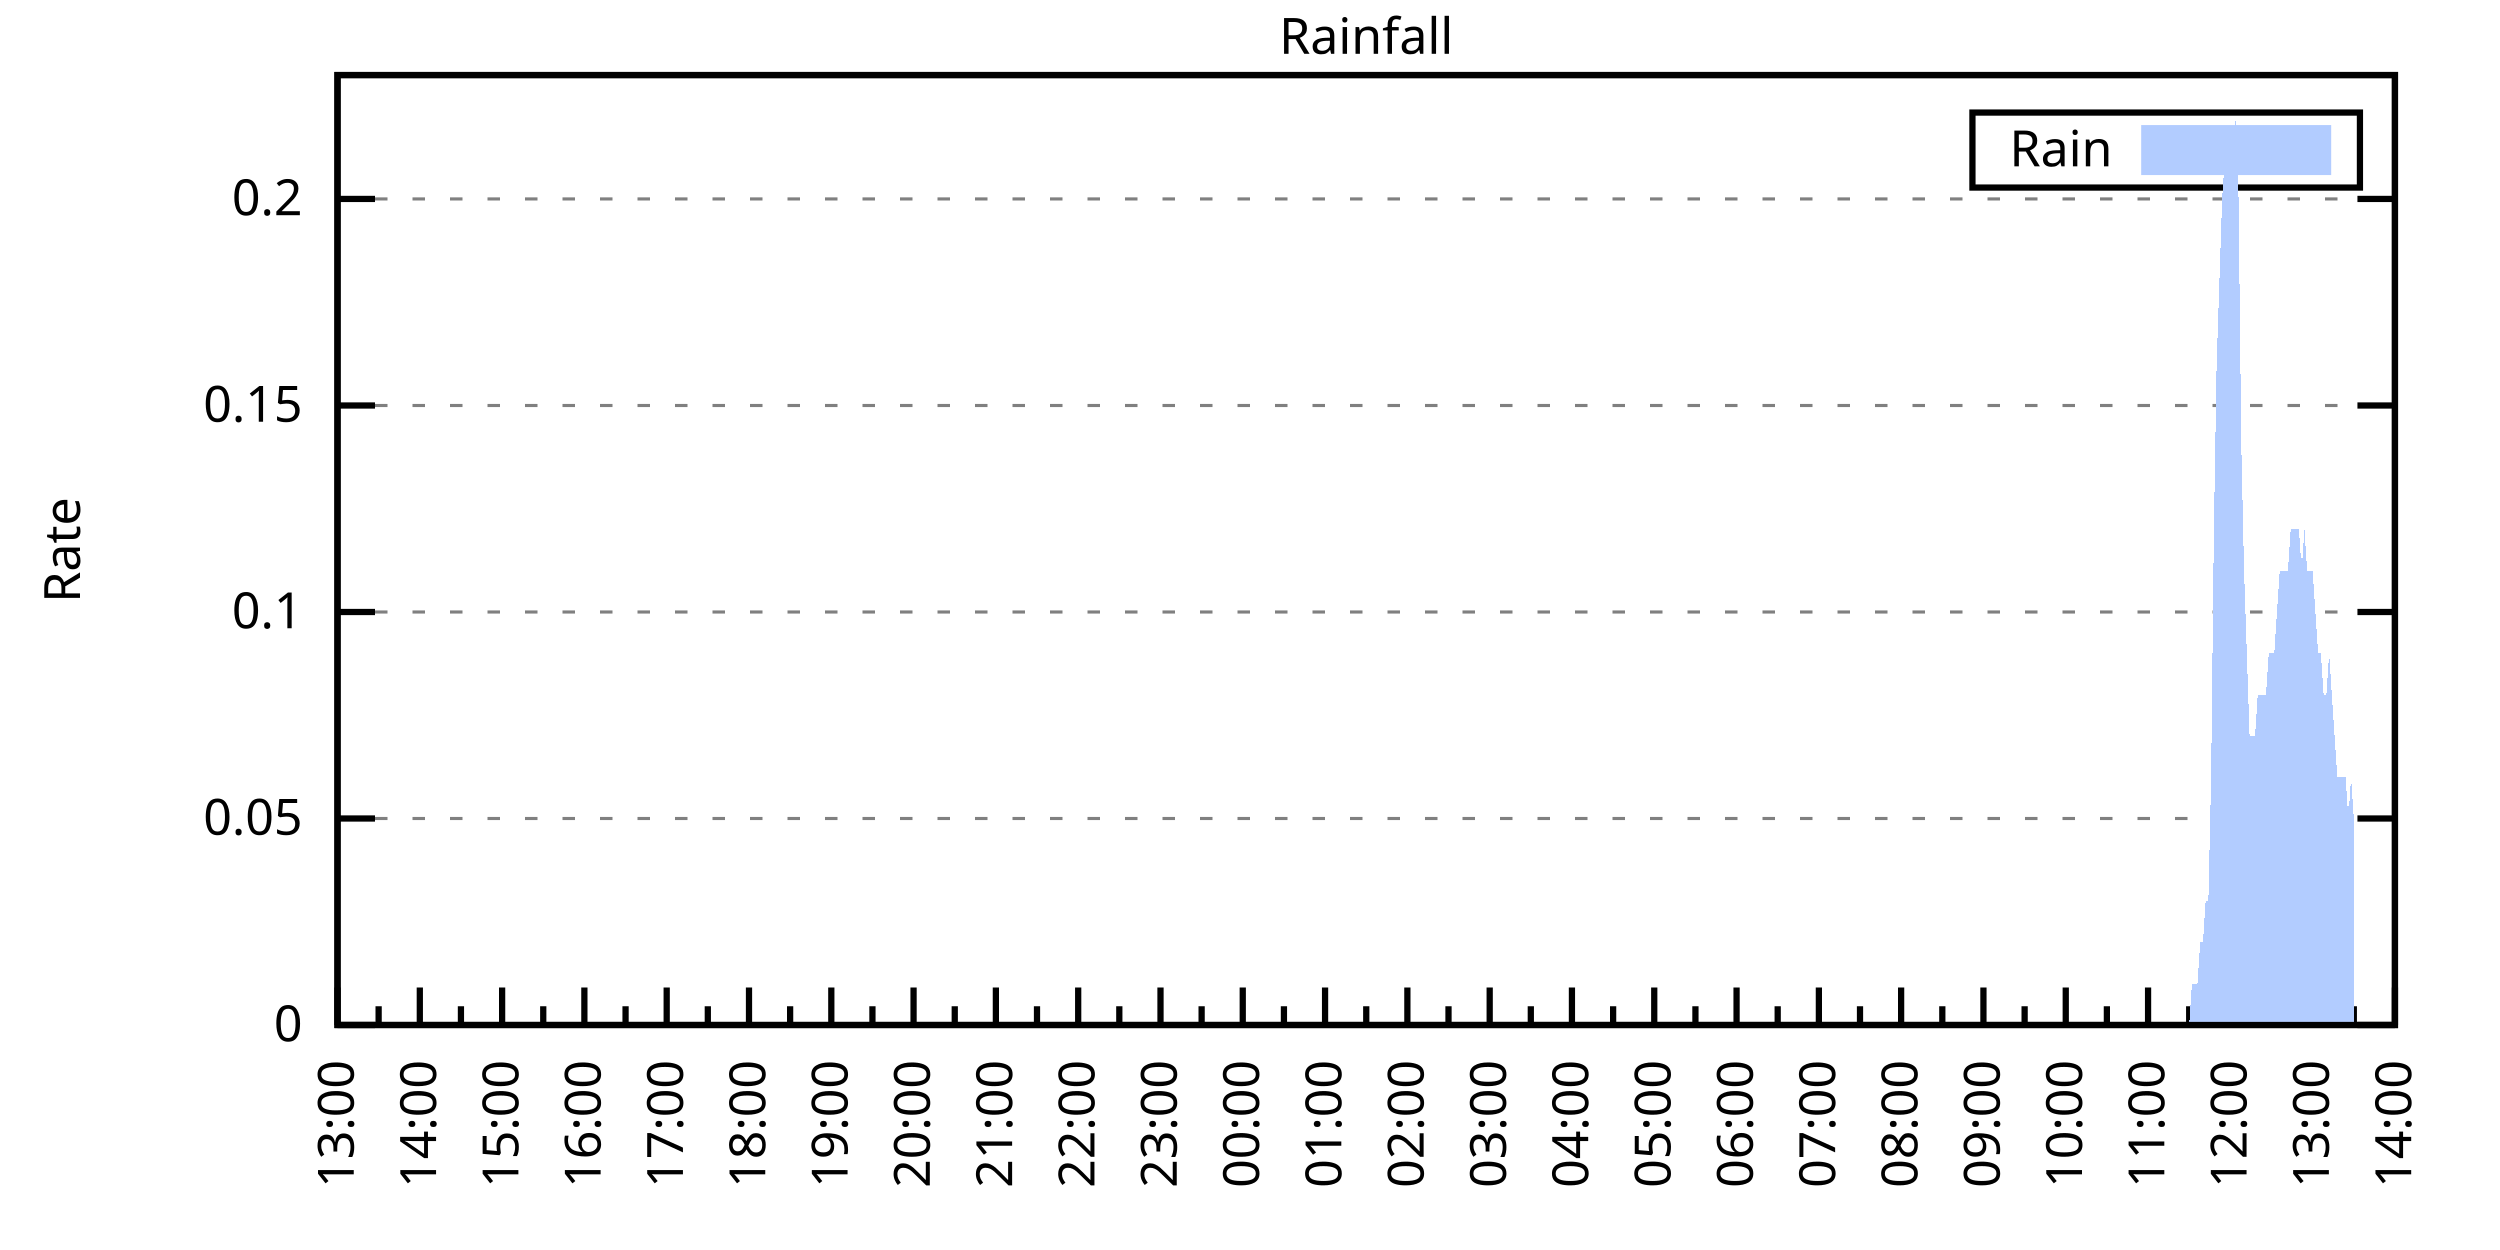
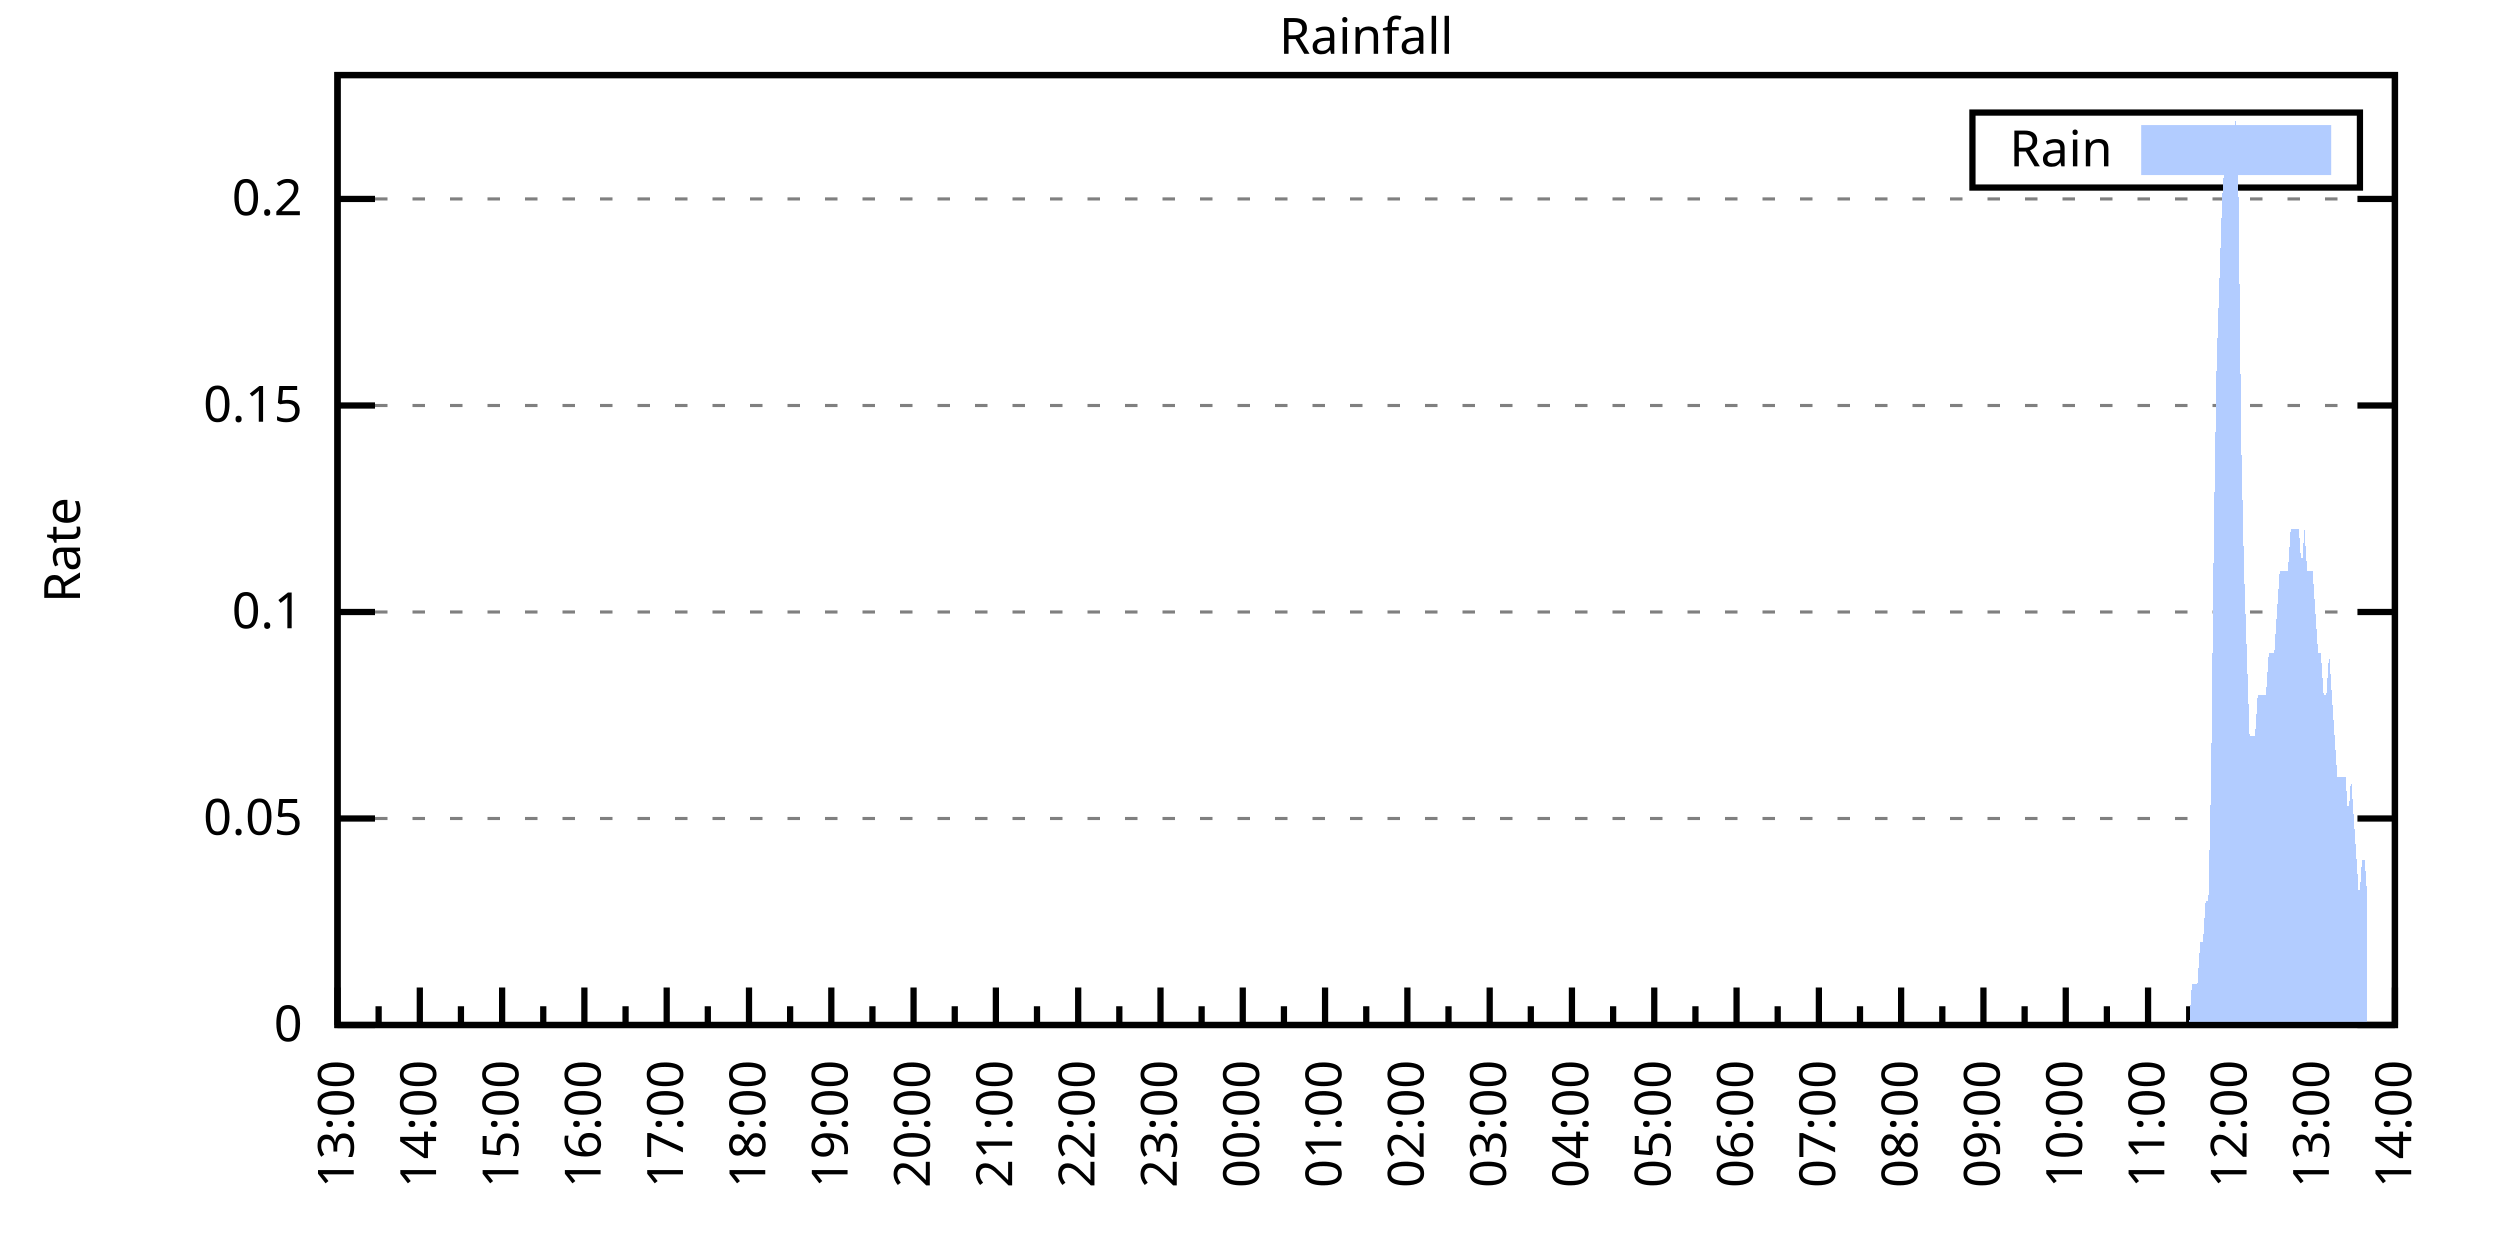
<svg xmlns="http://www.w3.org/2000/svg" xmlns:xlink="http://www.w3.org/1999/xlink" width="400" height="200" viewBox="0 0 400 200">
  <g id="gnuplot_canvas">
    <rect x="0" y="0" width="400" height="200" fill="none" />
    <defs>
      <circle id="gpDot" r="0.5" stroke-width="0.5" stroke="currentColor" />
      <path id="gpPt0" stroke-width="0.333" stroke="currentColor" d="M-1,0 h2 M0,-1 v2" />
      <path id="gpPt1" stroke-width="0.333" stroke="currentColor" d="M-1,-1 L1,1 M1,-1 L-1,1" />
      <path id="gpPt2" stroke-width="0.333" stroke="currentColor" d="M-1,0 L1,0 M0,-1 L0,1 M-1,-1 L1,1 M-1,1 L1,-1" />
      <rect id="gpPt3" stroke-width="0.333" stroke="currentColor" x="-1" y="-1" width="2" height="2" />
      <rect id="gpPt4" stroke-width="0.333" stroke="currentColor" fill="currentColor" x="-1" y="-1" width="2" height="2" />
      <circle id="gpPt5" stroke-width="0.333" stroke="currentColor" cx="0" cy="0" r="1" />
      <use xlink:href="#gpPt5" id="gpPt6" fill="currentColor" stroke="none" />
      <path id="gpPt7" stroke-width="0.333" stroke="currentColor" d="M0,-1.33 L-1.33,0.67 L1.33,0.67 z" />
      <use xlink:href="#gpPt7" id="gpPt8" fill="currentColor" stroke="none" />
      <use xlink:href="#gpPt7" id="gpPt9" stroke="currentColor" transform="rotate(180)" />
      <use xlink:href="#gpPt9" id="gpPt10" fill="currentColor" stroke="none" />
      <use xlink:href="#gpPt3" id="gpPt11" stroke="currentColor" transform="rotate(45)" />
      <use xlink:href="#gpPt11" id="gpPt12" fill="currentColor" stroke="none" />
      <path id="gpPt13" stroke-width="0.333" stroke="currentColor" d="M0,1.330 L1.265,0.411 L0.782,-1.067 L-0.782,-1.076 L-1.265,0.411 z" />
      <use xlink:href="#gpPt13" id="gpPt14" fill="currentColor" stroke="none" />
      <filter id="textbox" filterUnits="objectBoundingBox" x="0" y="0" height="1" width="1">
        <feFlood flood-color="white" flood-opacity="1" result="bgnd" />
        <feComposite in="SourceGraphic" in2="bgnd" operator="atop" />
      </filter>
      <filter id="greybox" filterUnits="objectBoundingBox" x="0" y="0" height="1" width="1">
        <feFlood flood-color="lightgrey" flood-opacity="1" result="grey" />
        <feComposite in="SourceGraphic" in2="grey" operator="atop" />
      </filter>
    </defs>
    <g fill="none" color="white" stroke="currentColor" stroke-width="1.00" stroke-linecap="butt" stroke-linejoin="miter">
</g>
    <g fill="none" color="black" stroke="currentColor" stroke-width="1.00" stroke-linecap="butt" stroke-linejoin="miter">
      <g stroke="none" shape-rendering="crispEdges">
        <polygon fill="rgb(255, 255, 255)" points="54.00,164.00 383.18,164.00 383.18,12.02 54.00,12.02 " />
      </g>
    </g>
    <g fill="none" color="black" stroke="currentColor" stroke-width="1.00" stroke-linecap="butt" stroke-linejoin="miter">
</g>
    <g fill="none" color="black" stroke="black" stroke-width="0.50" stroke-linecap="butt" stroke-linejoin="miter">
</g>
    <g fill="none" color="gray" stroke="currentColor" stroke-width="0.50" stroke-linecap="butt" stroke-linejoin="miter">
      <path stroke="gray" stroke-dasharray="2,4" class="gridline" d="M54.00,164.00 L383.19,164.00  " />
    </g>
    <g fill="none" color="gray" stroke="gray" stroke-width="1.00" stroke-linecap="butt" stroke-linejoin="miter">
</g>
    <g fill="none" color="black" stroke="currentColor" stroke-width="1.00" stroke-linecap="butt" stroke-linejoin="miter">
      <path stroke="black" d="M54.00,164.00 L60.00,164.00 M383.19,164.00 L377.19,164.00  " />
      <g transform="translate(48.40,166.60)" stroke="none" fill="black" font-family="Sans" font-size="8.00" text-anchor="end">
        <text>
          <tspan font-family="Sans"> 0</tspan>
        </text>
      </g>
    </g>
    <g fill="none" color="black" stroke="currentColor" stroke-width="1.00" stroke-linecap="butt" stroke-linejoin="miter">
</g>
    <g fill="none" color="black" stroke="black" stroke-width="0.50" stroke-linecap="butt" stroke-linejoin="miter">
</g>
    <g fill="none" color="gray" stroke="currentColor" stroke-width="0.50" stroke-linecap="butt" stroke-linejoin="miter">
      <path stroke="gray" stroke-dasharray="2,4" class="gridline" d="M54.00,130.96 L383.19,130.96  " />
    </g>
    <g fill="none" color="gray" stroke="gray" stroke-width="1.00" stroke-linecap="butt" stroke-linejoin="miter">
</g>
    <g fill="none" color="black" stroke="currentColor" stroke-width="1.00" stroke-linecap="butt" stroke-linejoin="miter">
      <path stroke="black" d="M54.00,130.96 L60.00,130.96 M383.19,130.96 L377.19,130.96  " />
      <g transform="translate(48.40,133.56)" stroke="none" fill="black" font-family="Sans" font-size="8.00" text-anchor="end">
        <text>
          <tspan font-family="Sans"> 0.05</tspan>
        </text>
      </g>
    </g>
    <g fill="none" color="black" stroke="currentColor" stroke-width="1.00" stroke-linecap="butt" stroke-linejoin="miter">
</g>
    <g fill="none" color="black" stroke="black" stroke-width="0.50" stroke-linecap="butt" stroke-linejoin="miter">
</g>
    <g fill="none" color="gray" stroke="currentColor" stroke-width="0.50" stroke-linecap="butt" stroke-linejoin="miter">
      <path stroke="gray" stroke-dasharray="2,4" class="gridline" d="M54.00,97.92 L383.19,97.92  " />
    </g>
    <g fill="none" color="gray" stroke="gray" stroke-width="1.00" stroke-linecap="butt" stroke-linejoin="miter">
</g>
    <g fill="none" color="black" stroke="currentColor" stroke-width="1.00" stroke-linecap="butt" stroke-linejoin="miter">
      <path stroke="black" d="M54.00,97.92 L60.00,97.92 M383.19,97.92 L377.19,97.92  " />
      <g transform="translate(48.40,100.52)" stroke="none" fill="black" font-family="Sans" font-size="8.00" text-anchor="end">
        <text>
          <tspan font-family="Sans"> 0.1</tspan>
        </text>
      </g>
    </g>
    <g fill="none" color="black" stroke="currentColor" stroke-width="1.00" stroke-linecap="butt" stroke-linejoin="miter">
</g>
    <g fill="none" color="black" stroke="black" stroke-width="0.50" stroke-linecap="butt" stroke-linejoin="miter">
</g>
    <g fill="none" color="gray" stroke="currentColor" stroke-width="0.50" stroke-linecap="butt" stroke-linejoin="miter">
      <path stroke="gray" stroke-dasharray="2,4" class="gridline" d="M54.00,64.88 L383.19,64.88  " />
    </g>
    <g fill="none" color="gray" stroke="gray" stroke-width="1.00" stroke-linecap="butt" stroke-linejoin="miter">
</g>
    <g fill="none" color="black" stroke="currentColor" stroke-width="1.00" stroke-linecap="butt" stroke-linejoin="miter">
      <path stroke="black" d="M54.00,64.88 L60.00,64.88 M383.19,64.88 L377.19,64.88  " />
      <g transform="translate(48.40,67.48)" stroke="none" fill="black" font-family="Sans" font-size="8.00" text-anchor="end">
        <text>
          <tspan font-family="Sans"> 0.15</tspan>
        </text>
      </g>
    </g>
    <g fill="none" color="black" stroke="currentColor" stroke-width="1.00" stroke-linecap="butt" stroke-linejoin="miter">
</g>
    <g fill="none" color="black" stroke="black" stroke-width="0.50" stroke-linecap="butt" stroke-linejoin="miter">
</g>
    <g fill="none" color="gray" stroke="currentColor" stroke-width="0.50" stroke-linecap="butt" stroke-linejoin="miter">
      <path stroke="gray" stroke-dasharray="2,4" class="gridline" d="M54.00,31.83 L383.19,31.83  " />
    </g>
    <g fill="none" color="gray" stroke="gray" stroke-width="1.00" stroke-linecap="butt" stroke-linejoin="miter">
</g>
    <g fill="none" color="black" stroke="currentColor" stroke-width="1.00" stroke-linecap="butt" stroke-linejoin="miter">
      <path stroke="black" d="M54.00,31.83 L60.00,31.83 M383.19,31.83 L377.19,31.83  " />
      <g transform="translate(48.40,34.43)" stroke="none" fill="black" font-family="Sans" font-size="8.00" text-anchor="end">
        <text>
          <tspan font-family="Sans"> 0.2</tspan>
        </text>
      </g>
    </g>
    <g fill="none" color="black" stroke="currentColor" stroke-width="1.00" stroke-linecap="butt" stroke-linejoin="miter">
      <path stroke="black" d="M54.00,164.00 L54.00,158.00  " />
      <g transform="translate(56.60,169.60) rotate(270)" stroke="none" fill="black" font-family="Sans" font-size="8.00" text-anchor="end">
        <text>
          <tspan font-family="Sans">13:00</tspan>
        </text>
      </g>
    </g>
    <g fill="none" color="black" stroke="currentColor" stroke-width="1.00" stroke-linecap="butt" stroke-linejoin="miter">
      <path stroke="black" d="M60.58,164.00 L60.58,161.00 M67.17,164.00 L67.17,158.00  " />
      <g transform="translate(69.77,169.60) rotate(270)" stroke="none" fill="black" font-family="Sans" font-size="8.00" text-anchor="end">
        <text>
          <tspan font-family="Sans">14:00</tspan>
        </text>
      </g>
    </g>
    <g fill="none" color="black" stroke="currentColor" stroke-width="1.00" stroke-linecap="butt" stroke-linejoin="miter">
      <path stroke="black" d="M73.75,164.00 L73.75,161.00 M80.34,164.00 L80.34,158.00  " />
      <g transform="translate(82.94,169.60) rotate(270)" stroke="none" fill="black" font-family="Sans" font-size="8.00" text-anchor="end">
        <text>
          <tspan font-family="Sans">15:00</tspan>
        </text>
      </g>
    </g>
    <g fill="none" color="black" stroke="currentColor" stroke-width="1.00" stroke-linecap="butt" stroke-linejoin="miter">
      <path stroke="black" d="M86.92,164.00 L86.92,161.00 M93.50,164.00 L93.50,158.00  " />
      <g transform="translate(96.10,169.60) rotate(270)" stroke="none" fill="black" font-family="Sans" font-size="8.00" text-anchor="end">
        <text>
          <tspan font-family="Sans">16:00</tspan>
        </text>
      </g>
    </g>
    <g fill="none" color="black" stroke="currentColor" stroke-width="1.00" stroke-linecap="butt" stroke-linejoin="miter">
      <path stroke="black" d="M100.09,164.00 L100.09,161.00 M106.67,164.00 L106.67,158.00  " />
      <g transform="translate(109.27,169.60) rotate(270)" stroke="none" fill="black" font-family="Sans" font-size="8.00" text-anchor="end">
        <text>
          <tspan font-family="Sans">17:00</tspan>
        </text>
      </g>
    </g>
    <g fill="none" color="black" stroke="currentColor" stroke-width="1.00" stroke-linecap="butt" stroke-linejoin="miter">
      <path stroke="black" d="M113.25,164.00 L113.25,161.00 M119.84,164.00 L119.84,158.00  " />
      <g transform="translate(122.44,169.60) rotate(270)" stroke="none" fill="black" font-family="Sans" font-size="8.00" text-anchor="end">
        <text>
          <tspan font-family="Sans">18:00</tspan>
        </text>
      </g>
    </g>
    <g fill="none" color="black" stroke="currentColor" stroke-width="1.00" stroke-linecap="butt" stroke-linejoin="miter">
      <path stroke="black" d="M126.42,164.00 L126.42,161.00 M133.01,164.00 L133.01,158.00  " />
      <g transform="translate(135.61,169.60) rotate(270)" stroke="none" fill="black" font-family="Sans" font-size="8.00" text-anchor="end">
        <text>
          <tspan font-family="Sans">19:00</tspan>
        </text>
      </g>
    </g>
    <g fill="none" color="black" stroke="currentColor" stroke-width="1.00" stroke-linecap="butt" stroke-linejoin="miter">
      <path stroke="black" d="M139.59,164.00 L139.59,161.00 M146.17,164.00 L146.17,158.00  " />
      <g transform="translate(148.77,169.60) rotate(270)" stroke="none" fill="black" font-family="Sans" font-size="8.00" text-anchor="end">
        <text>
          <tspan font-family="Sans">20:00</tspan>
        </text>
      </g>
    </g>
    <g fill="none" color="black" stroke="currentColor" stroke-width="1.00" stroke-linecap="butt" stroke-linejoin="miter">
      <path stroke="black" d="M152.76,164.00 L152.76,161.00 M159.34,164.00 L159.34,158.00  " />
      <g transform="translate(161.94,169.60) rotate(270)" stroke="none" fill="black" font-family="Sans" font-size="8.00" text-anchor="end">
        <text>
          <tspan font-family="Sans">21:00</tspan>
        </text>
      </g>
    </g>
    <g fill="none" color="black" stroke="currentColor" stroke-width="1.00" stroke-linecap="butt" stroke-linejoin="miter">
      <path stroke="black" d="M165.92,164.00 L165.92,161.00 M172.51,164.00 L172.51,158.00  " />
      <g transform="translate(175.11,169.60) rotate(270)" stroke="none" fill="black" font-family="Sans" font-size="8.00" text-anchor="end">
        <text>
          <tspan font-family="Sans">22:00</tspan>
        </text>
      </g>
    </g>
    <g fill="none" color="black" stroke="currentColor" stroke-width="1.00" stroke-linecap="butt" stroke-linejoin="miter">
      <path stroke="black" d="M179.09,164.00 L179.09,161.00 M185.68,164.00 L185.68,158.00  " />
      <g transform="translate(188.28,169.60) rotate(270)" stroke="none" fill="black" font-family="Sans" font-size="8.00" text-anchor="end">
        <text>
          <tspan font-family="Sans">23:00</tspan>
        </text>
      </g>
    </g>
    <g fill="none" color="black" stroke="currentColor" stroke-width="1.00" stroke-linecap="butt" stroke-linejoin="miter">
      <path stroke="black" d="M192.26,164.00 L192.26,161.00 M198.84,164.00 L198.84,158.00  " />
      <g transform="translate(201.44,169.60) rotate(270)" stroke="none" fill="black" font-family="Sans" font-size="8.00" text-anchor="end">
        <text>
          <tspan font-family="Sans">00:00</tspan>
        </text>
      </g>
    </g>
    <g fill="none" color="black" stroke="currentColor" stroke-width="1.00" stroke-linecap="butt" stroke-linejoin="miter">
      <path stroke="black" d="M205.43,164.00 L205.43,161.00 M212.01,164.00 L212.01,158.00  " />
      <g transform="translate(214.61,169.60) rotate(270)" stroke="none" fill="black" font-family="Sans" font-size="8.00" text-anchor="end">
        <text>
          <tspan font-family="Sans">01:00</tspan>
        </text>
      </g>
    </g>
    <g fill="none" color="black" stroke="currentColor" stroke-width="1.00" stroke-linecap="butt" stroke-linejoin="miter">
      <path stroke="black" d="M218.60,164.00 L218.60,161.00 M225.18,164.00 L225.18,158.00  " />
      <g transform="translate(227.78,169.60) rotate(270)" stroke="none" fill="black" font-family="Sans" font-size="8.00" text-anchor="end">
        <text>
          <tspan font-family="Sans">02:00</tspan>
        </text>
      </g>
    </g>
    <g fill="none" color="black" stroke="currentColor" stroke-width="1.00" stroke-linecap="butt" stroke-linejoin="miter">
      <path stroke="black" d="M231.76,164.00 L231.76,161.00 M238.35,164.00 L238.35,158.00  " />
      <g transform="translate(240.95,169.60) rotate(270)" stroke="none" fill="black" font-family="Sans" font-size="8.00" text-anchor="end">
        <text>
          <tspan font-family="Sans">03:00</tspan>
        </text>
      </g>
    </g>
    <g fill="none" color="black" stroke="currentColor" stroke-width="1.00" stroke-linecap="butt" stroke-linejoin="miter">
      <path stroke="black" d="M244.93,164.00 L244.93,161.00 M251.51,164.00 L251.51,158.00  " />
      <g transform="translate(254.11,169.60) rotate(270)" stroke="none" fill="black" font-family="Sans" font-size="8.00" text-anchor="end">
        <text>
          <tspan font-family="Sans">04:00</tspan>
        </text>
      </g>
    </g>
    <g fill="none" color="black" stroke="currentColor" stroke-width="1.00" stroke-linecap="butt" stroke-linejoin="miter">
      <path stroke="black" d="M258.10,164.00 L258.10,161.00 M264.68,164.00 L264.68,158.00  " />
      <g transform="translate(267.28,169.60) rotate(270)" stroke="none" fill="black" font-family="Sans" font-size="8.00" text-anchor="end">
        <text>
          <tspan font-family="Sans">05:00</tspan>
        </text>
      </g>
    </g>
    <g fill="none" color="black" stroke="currentColor" stroke-width="1.00" stroke-linecap="butt" stroke-linejoin="miter">
      <path stroke="black" d="M271.27,164.00 L271.27,161.00 M277.85,164.00 L277.85,158.00  " />
      <g transform="translate(280.45,169.60) rotate(270)" stroke="none" fill="black" font-family="Sans" font-size="8.00" text-anchor="end">
        <text>
          <tspan font-family="Sans">06:00</tspan>
        </text>
      </g>
    </g>
    <g fill="none" color="black" stroke="currentColor" stroke-width="1.00" stroke-linecap="butt" stroke-linejoin="miter">
      <path stroke="black" d="M284.43,164.00 L284.43,161.00 M291.02,164.00 L291.02,158.00  " />
      <g transform="translate(293.62,169.60) rotate(270)" stroke="none" fill="black" font-family="Sans" font-size="8.00" text-anchor="end">
        <text>
          <tspan font-family="Sans">07:00</tspan>
        </text>
      </g>
    </g>
    <g fill="none" color="black" stroke="currentColor" stroke-width="1.00" stroke-linecap="butt" stroke-linejoin="miter">
      <path stroke="black" d="M297.60,164.00 L297.60,161.00 M304.18,164.00 L304.18,158.00  " />
      <g transform="translate(306.78,169.60) rotate(270)" stroke="none" fill="black" font-family="Sans" font-size="8.00" text-anchor="end">
        <text>
          <tspan font-family="Sans">08:00</tspan>
        </text>
      </g>
    </g>
    <g fill="none" color="black" stroke="currentColor" stroke-width="1.00" stroke-linecap="butt" stroke-linejoin="miter">
      <path stroke="black" d="M310.77,164.00 L310.77,161.00 M317.35,164.00 L317.35,158.00  " />
      <g transform="translate(319.95,169.60) rotate(270)" stroke="none" fill="black" font-family="Sans" font-size="8.00" text-anchor="end">
        <text>
          <tspan font-family="Sans">09:00</tspan>
        </text>
      </g>
    </g>
    <g fill="none" color="black" stroke="currentColor" stroke-width="1.00" stroke-linecap="butt" stroke-linejoin="miter">
      <path stroke="black" d="M323.94,164.00 L323.94,161.00 M330.52,164.00 L330.52,158.00  " />
      <g transform="translate(333.12,169.60) rotate(270)" stroke="none" fill="black" font-family="Sans" font-size="8.00" text-anchor="end">
        <text>
          <tspan font-family="Sans">10:00</tspan>
        </text>
      </g>
    </g>
    <g fill="none" color="black" stroke="currentColor" stroke-width="1.00" stroke-linecap="butt" stroke-linejoin="miter">
      <path stroke="black" d="M337.10,164.00 L337.10,161.00 M343.69,164.00 L343.69,158.00  " />
      <g transform="translate(346.29,169.60) rotate(270)" stroke="none" fill="black" font-family="Sans" font-size="8.00" text-anchor="end">
        <text>
          <tspan font-family="Sans">11:00</tspan>
        </text>
      </g>
    </g>
    <g fill="none" color="black" stroke="currentColor" stroke-width="1.00" stroke-linecap="butt" stroke-linejoin="miter">
      <path stroke="black" d="M350.27,164.00 L350.27,161.00 M356.85,164.00 L356.85,158.00  " />
      <g transform="translate(359.45,169.60) rotate(270)" stroke="none" fill="black" font-family="Sans" font-size="8.00" text-anchor="end">
        <text>
          <tspan font-family="Sans">12:00</tspan>
        </text>
      </g>
    </g>
    <g fill="none" color="black" stroke="currentColor" stroke-width="1.00" stroke-linecap="butt" stroke-linejoin="miter">
      <path stroke="black" d="M363.44,164.00 L363.44,161.00 M370.02,164.00 L370.02,158.00  " />
      <g transform="translate(372.62,169.60) rotate(270)" stroke="none" fill="black" font-family="Sans" font-size="8.00" text-anchor="end">
        <text>
          <tspan font-family="Sans">13:00</tspan>
        </text>
      </g>
    </g>
    <g fill="none" color="black" stroke="currentColor" stroke-width="1.00" stroke-linecap="butt" stroke-linejoin="miter">
      <path stroke="black" d="M376.61,164.00 L376.61,161.00 M383.19,164.00 L383.19,158.00  " />
      <g transform="translate(385.79,169.60) rotate(270)" stroke="none" fill="black" font-family="Sans" font-size="8.00" text-anchor="end">
        <text>
          <tspan font-family="Sans">14:00</tspan>
        </text>
      </g>
    </g>
    <g fill="none" color="black" stroke="currentColor" stroke-width="1.00" stroke-linecap="butt" stroke-linejoin="miter">
</g>
    <g fill="none" color="black" stroke="currentColor" stroke-width="1.00" stroke-linecap="butt" stroke-linejoin="miter">
      <path stroke="black" d="M54.00,12.01 L54.00,164.00 L383.19,164.00 L383.19,12.01 L54.00,12.01 Z  " />
    </g>
    <g fill="none" color="black" stroke="currentColor" stroke-width="1.00" stroke-linecap="butt" stroke-linejoin="miter">
      <g transform="translate(12.80,88.01) rotate(270)" stroke="none" fill="black" font-family="Sans" font-size="8.00" text-anchor="middle">
        <text>
          <tspan font-family="Sans">Rate</tspan>
        </text>
      </g>
    </g>
    <g fill="none" color="black" stroke="currentColor" stroke-width="1.00" stroke-linecap="butt" stroke-linejoin="miter">
</g>
    <g fill="none" color="black" stroke="currentColor" stroke-width="1.00" stroke-linecap="butt" stroke-linejoin="miter">
      <path stroke="black" d="M315.59,30.01 L315.59,18.01 L377.59,18.01 L377.59,30.01 L315.59,30.01 Z  " />
    </g>
    <g id="Rainfall_plot_1">
      <g fill="none" color="white" stroke="black" stroke-width="2.00" stroke-linecap="butt" stroke-linejoin="miter">
</g>
      <g fill="none" color="black" stroke="currentColor" stroke-width="2.00" stroke-linecap="butt" stroke-linejoin="miter">
        <g transform="translate(337.99,26.61)" stroke="none" fill="black" font-family="Sans" font-size="8.00" text-anchor="end">
          <text>
            <tspan font-family="Sans">Rain</tspan>
          </text>
        </g>
      </g>
      <g fill="none" color="black" stroke="currentColor" stroke-width="2.00" stroke-linecap="butt" stroke-linejoin="miter">
        <g stroke="none" shape-rendering="crispEdges">
          <polygon fill="rgb(178, 204, 255)" points="343.59,27.01 371.99,27.01 371.99,21.01 343.59,21.01 " />
        </g>
        <path stroke="rgb(178, 204, 255)" d="M343.59,27.01 L371.99,27.01 L371.99,21.01 L343.59,21.01 L343.59,27.01 Z  " />
      </g>
      <g fill="none" color="black" stroke="currentColor" stroke-width="2.00" stroke-linecap="butt" stroke-linejoin="miter">
        <g stroke="none" shape-rendering="crispEdges">
-           <polygon fill="rgb(178, 204, 255)" points="61.02,164.00 61.46,164.00 61.90,164.00 62.34,164.00 62.78,164.00 63.22,164.00 63.66,164.00 64.10,164.00 64.53,164.00 64.97,164.00 65.41,164.00 65.85,164.00 66.29,164.00 66.73,164.00 67.17,164.00 67.61,164.00 68.05,164.00 68.48,164.00 68.92,164.00 69.36,164.00 69.80,164.00 70.24,164.00 70.68,164.00 71.12,164.00 71.56,164.00 72.00,164.00 72.43,164.00 72.87,164.00 73.31,164.00 73.75,164.00 74.19,164.00 74.63,164.00 75.07,164.00 75.51,164.00 75.95,164.00 76.38,164.00 76.82,164.00 77.26,164.00 77.70,164.00 78.14,164.00 78.58,164.00 79.02,164.00 79.46,164.00 79.90,164.00 80.34,164.00 80.77,164.00 81.21,164.00 81.65,164.00 82.09,164.00 82.53,164.00 82.97,164.00 83.41,164.00 83.85,164.00 84.29,164.00 84.72,164.00 85.16,164.00 85.60,164.00 86.04,164.00 86.48,164.00 86.92,164.00 87.36,164.00 87.80,164.00 88.24,164.00 88.67,164.00 89.11,164.00 89.55,164.00 89.99,164.00 90.43,164.00 90.87,164.00 91.31,164.00 91.75,164.00 92.19,164.00 92.62,164.00 93.06,164.00 93.50,164.00 93.94,164.00 94.38,164.00 94.82,164.00 95.26,164.00 95.70,164.00 96.14,164.00 96.58,164.00 97.01,164.00 97.45,164.00 97.89,164.00 98.33,164.00 98.77,164.00 99.21,164.00 99.65,164.00 100.09,164.00 100.53,164.00 100.96,164.00 101.40,164.00 101.84,164.00 102.28,164.00 102.72,164.00 103.16,164.00 103.60,164.00 104.04,164.00 104.48,164.00 104.91,164.00 105.35,164.00 105.79,164.00 106.23,164.00 106.67,164.00 107.11,164.00 107.55,164.00 107.99,164.00 108.43,164.00 108.87,164.00 109.30,164.00 109.74,164.00 110.18,164.00 110.62,164.00 111.06,164.00 111.50,164.00 111.94,164.00 112.38,164.00 112.82,164.00 113.25,164.00 113.69,164.00 114.13,164.00 114.57,164.00 115.01,164.00 115.45,164.00 115.89,164.00 116.33,164.00 116.77,164.00 117.20,164.00 117.64,164.00 118.08,164.00 118.52,164.00 118.96,164.00 119.40,164.00 119.84,164.00 120.28,164.00 120.72,164.00 121.15,164.00 121.59,164.00 122.03,164.00 122.47,164.00 122.91,164.00 123.35,164.00 123.79,164.00 124.23,164.00 124.67,164.00 125.11,164.00 125.54,164.00 125.98,164.00 126.42,164.00 126.86,164.00 127.30,164.00 127.74,164.00 128.18,164.00 128.62,164.00 129.06,164.00 129.49,164.00 129.93,164.00 130.37,164.00 130.81,164.00 131.25,164.00 131.69,164.00 132.13,164.00 132.57,164.00 133.01,164.00 133.44,164.00 133.88,164.00 134.32,164.00 134.76,164.00 135.20,164.00 135.64,164.00 136.08,164.00 136.52,164.00 136.96,164.00 137.39,164.00 137.83,164.00 138.27,164.00 138.71,164.00 139.15,164.00 139.59,164.00 140.03,164.00 140.47,164.00 140.91,164.00 141.35,164.00 141.78,164.00 142.22,164.00 142.66,164.00 143.10,164.00 143.54,164.00 143.98,164.00 144.42,164.00 144.86,164.00 145.30,164.00 145.73,164.00 146.17,164.00 146.61,164.00 147.05,164.00 147.49,164.00 147.93,164.00 148.37,164.00 148.81,164.00 149.25,164.00 149.68,164.00 150.12,164.00 150.56,164.00 151.00,164.00 151.44,164.00 151.88,164.00 152.32,164.00 152.76,164.00 153.20,164.00 153.63,164.00 154.07,164.00 154.51,164.00 154.95,164.00 155.39,164.00 155.83,164.00 156.27,164.00 156.71,164.00 157.15,164.00 157.59,164.00 158.02,164.00 158.46,164.00 158.90,164.00 159.34,164.00 159.78,164.00 160.22,164.00 160.66,164.00 161.10,164.00 161.54,164.00 161.97,164.00 162.41,164.00 162.85,164.00 163.29,164.00 163.73,164.00 164.17,164.00 164.61,164.00 165.05,164.00 165.49,164.00 165.92,164.00 166.36,164.00 166.80,164.00 167.24,164.00 167.68,164.00 168.12,164.00 168.56,164.00 169.00,164.00 169.44,164.00 169.87,164.00 170.31,164.00 170.75,164.00 171.19,164.00 171.63,164.00 172.07,164.00 172.51,164.00 172.95,164.00 173.39,164.00 173.83,164.00 174.26,164.00 174.70,164.00 175.14,164.00 175.58,164.00 176.02,164.00 176.46,164.00 176.90,164.00 177.34,164.00 177.78,164.00 178.21,164.00 178.65,164.00 179.09,164.00 179.53,164.00 179.97,164.00 180.41,164.00 180.85,164.00 181.29,164.00 181.73,164.00 182.16,164.00 182.60,164.00 183.04,164.00 183.48,164.00 183.92,164.00 184.36,164.00 184.80,164.00 185.24,164.00 185.68,164.00 186.11,164.00 186.55,164.00 186.99,164.00 187.43,164.00 187.87,164.00 188.31,164.00 188.75,164.00 189.19,164.00 189.63,164.00 190.07,164.00 190.50,164.00 190.94,164.00 191.38,164.00 191.82,164.00 192.26,164.00 192.70,164.00 193.14,164.00 193.58,164.00 194.02,164.00 194.45,164.00 194.89,164.00 195.33,164.00 195.77,164.00 196.21,164.00 196.65,164.00 197.09,164.00 197.53,164.00 197.97,164.00 198.40,164.00 198.84,164.00 199.28,164.00 199.72,164.00 200.16,164.00 200.60,164.00 201.04,164.00 201.48,164.00 201.92,164.00 202.35,164.00 202.79,164.00 203.23,164.00 203.67,164.00 204.11,164.00 204.55,164.00 204.99,164.00 205.43,164.00 205.87,164.00 206.31,164.00 206.74,164.00 207.18,164.00 207.62,164.00 208.06,164.00 208.50,164.00 208.94,164.00 209.38,164.00 209.82,164.00 210.26,164.00 210.69,164.00 211.13,164.00 211.57,164.00 212.01,164.00 212.45,164.00 212.89,164.00 213.33,164.00 213.77,164.00 214.21,164.00 214.64,164.00 215.08,164.00 215.52,164.00 215.96,164.00 216.40,164.00 216.84,164.00 217.28,164.00 217.72,164.00 218.16,164.00 218.60,164.00 219.03,164.00 219.47,164.00 219.91,164.00 220.35,164.00 220.79,164.00 221.23,164.00 221.67,164.00 222.11,164.00 222.55,164.00 222.98,164.00 223.42,164.00 223.86,164.00 224.30,164.00 224.74,164.00 225.18,164.00 225.62,164.00 226.06,164.00 226.50,164.00 226.93,164.00 227.37,164.00 227.81,164.00 228.25,164.00 228.69,164.00 229.13,164.00 229.57,164.00 230.01,164.00 230.45,164.00 230.88,164.00 231.32,164.00 231.76,164.00 232.20,164.00 232.64,164.00 233.08,164.00 233.52,164.00 233.96,164.00 234.40,164.00 234.84,164.00 235.27,164.00 235.71,164.00 236.15,164.00 236.59,164.00 237.03,164.00 237.47,164.00 237.91,164.00 238.35,164.00 238.79,164.00 239.22,164.00 239.66,164.00 240.10,164.00 240.54,164.00 240.98,164.00 241.42,164.00 241.86,164.00 242.30,164.00 242.74,164.00 243.17,164.00 243.61,164.00 244.05,164.00 244.49,164.00 244.93,164.00 245.37,164.00 245.81,164.00 246.25,164.00 246.69,164.00 247.12,164.00 247.56,164.00 248.00,164.00 248.44,164.00 248.88,164.00 249.32,164.00 249.76,164.00 250.20,164.00 250.64,164.00 251.08,164.00 251.51,164.00 251.95,164.00 252.39,164.00 252.83,164.00 253.27,164.00 253.71,164.00 254.15,164.00 254.59,164.00 255.03,164.00 255.46,164.00 255.90,164.00 256.34,164.00 256.78,164.00 257.22,164.00 257.66,164.00 258.10,164.00 258.54,164.00 258.98,164.00 259.41,164.00 259.85,164.00 260.29,164.00 260.73,164.00 261.17,164.00 261.61,164.00 262.05,164.00 262.49,164.00 262.93,164.00 263.36,164.00 263.80,164.00 264.24,164.00 264.68,164.00 265.12,164.00 265.56,164.00 266.00,164.00 266.44,164.00 266.88,164.00 267.32,164.00 267.75,164.00 268.19,164.00 268.63,164.00 269.07,164.00 269.51,164.00 269.95,164.00 270.39,164.00 270.83,164.00 271.27,164.00 271.70,164.00 272.14,164.00 272.58,164.00 273.02,164.00 273.46,164.00 273.90,164.00 274.34,164.00 274.78,164.00 275.22,164.00 275.65,164.00 276.09,164.00 276.53,164.00 276.97,164.00 277.41,164.00 277.85,164.00 278.29,164.00 278.73,164.00 279.17,164.00 279.60,164.00 280.04,164.00 280.48,164.00 280.92,164.00 281.36,164.00 281.80,164.00 282.24,164.00 282.68,164.00 283.12,164.00 283.56,164.00 283.99,164.00 284.43,164.00 284.87,164.00 285.31,164.00 285.75,164.00 286.19,164.00 286.63,164.00 287.07,164.00 287.51,164.00 287.94,164.00 288.38,164.00 288.82,164.00 289.26,164.00 289.70,164.00 290.14,164.00 290.58,164.00 291.02,164.00 291.46,164.00 291.89,164.00 292.33,164.00 292.77,164.00 293.21,164.00 293.65,164.00 294.09,164.00 294.53,164.00 294.97,164.00 295.41,164.00 295.84,164.00 296.28,164.00 296.72,164.00 297.16,164.00 297.60,164.00 298.04,164.00 298.48,164.00 298.92,164.00 299.36,164.00 299.80,164.00 300.23,164.00 300.67,164.00 301.11,164.00 301.55,164.00 301.99,164.00 302.43,164.00 302.87,164.00 303.31,164.00 303.75,164.00 304.18,164.00 304.62,164.00 305.06,164.00 305.50,164.00 305.94,164.00 306.38,164.00 306.82,164.00 307.26,164.00 307.70,164.00 308.13,164.00 308.57,164.00 309.01,164.00 309.45,164.00 309.89,164.00 310.33,164.00 310.77,164.00 311.21,164.00 311.65,164.00 312.08,164.00 312.52,164.00 312.96,164.00 313.40,164.00 313.84,164.00 314.28,164.00 314.72,164.00 315.16,164.00 315.60,164.00 316.04,164.00 316.47,164.00 316.91,164.00 317.35,164.00 317.79,164.00 318.23,164.00 318.67,164.00 319.11,164.00 319.55,164.00 319.99,164.00 320.42,164.00 320.86,164.00 321.30,164.00 321.74,164.00 322.18,164.00 322.62,164.00 323.06,164.00 323.50,164.00 323.94,164.00 324.37,164.00 324.81,164.00 325.25,164.00 325.69,164.00 326.13,164.00 326.57,164.00 327.01,164.00 327.45,164.00 327.89,164.00 328.33,164.00 328.76,164.00 329.20,164.00 329.64,164.00 330.08,164.00 330.52,164.00 330.96,164.00 331.40,164.00 331.84,164.00 332.28,164.00 332.71,164.00 333.15,164.00 333.59,164.00 334.03,164.00 334.47,164.00 334.91,164.00 335.35,164.00 335.79,164.00 336.23,164.00 336.66,164.00 337.10,164.00 337.54,164.00 337.98,164.00 338.42,164.00 338.86,164.00 339.30,164.00 339.74,164.00 340.18,164.00 340.61,164.00 341.05,164.00 341.49,164.00 341.93,164.00 342.37,164.00 342.81,164.00 343.25,164.00 343.69,164.00 344.13,164.00 344.57,164.00 345.00,164.00 345.44,164.00 345.88,164.00 346.32,164.00 346.76,164.00 347.20,164.00 347.64,164.00 348.08,164.00 348.52,164.00 348.95,164.00 349.39,164.00 349.83,164.00 350.27,164.00 350.71,157.39 351.15,157.39 351.59,157.39 352.03,150.78 352.47,150.78 352.90,144.18 353.34,144.18 353.78,124.35 354.22,84.70 354.66,58.27 355.10,45.05 355.54,31.83 355.98,25.23 356.42,25.23 356.85,25.23 357.29,25.23 357.73,18.62 358.17,31.83 358.61,71.48 359.05,91.31 359.49,104.53 359.93,117.74 360.37,117.74 360.81,117.74 361.24,111.13 361.68,111.13 362.12,111.13 362.56,111.13 363.00,104.53 363.44,104.53 363.88,104.53 364.32,97.92 364.76,91.31 365.19,91.31 365.63,91.31 366.07,91.31 366.51,84.70 366.95,84.70 367.39,84.70 367.83,84.70 368.27,91.31 368.71,84.70 369.14,91.31 369.58,91.31 370.02,91.31 370.46,97.92 370.90,104.53 371.34,104.53 371.78,111.13 372.22,111.13 372.66,104.53 373.09,111.13 373.53,117.74 373.97,124.35 374.41,124.35 374.85,124.35 375.29,124.35 375.73,130.96 376.17,124.35 376.61,130.96 376.61,164.00 61.02,164.00 " />
+           <polygon fill="rgb(178, 204, 255)" points="63.22,164.00 63.66,164.00 64.10,164.00 64.53,164.00 64.97,164.00 65.41,164.00 65.85,164.00 66.29,164.00 66.73,164.00 67.17,164.00 67.61,164.00 68.05,164.00 68.48,164.00 68.92,164.00 69.36,164.00 69.80,164.00 70.24,164.00 70.68,164.00 71.12,164.00 71.56,164.00 72.00,164.00 72.43,164.00 72.87,164.00 73.31,164.00 73.75,164.00 74.19,164.00 74.63,164.00 75.07,164.00 75.51,164.00 75.95,164.00 76.38,164.00 76.82,164.00 77.26,164.00 77.70,164.00 78.14,164.00 78.58,164.00 79.02,164.00 79.46,164.00 79.90,164.00 80.34,164.00 80.77,164.00 81.21,164.00 81.65,164.00 82.09,164.00 82.53,164.00 82.97,164.00 83.41,164.00 83.85,164.00 84.29,164.00 84.72,164.00 85.16,164.00 85.60,164.00 86.04,164.00 86.48,164.00 86.92,164.00 87.36,164.00 87.80,164.00 88.24,164.00 88.67,164.00 89.11,164.00 89.55,164.00 89.99,164.00 90.43,164.00 90.87,164.00 91.31,164.00 91.75,164.00 92.19,164.00 92.62,164.00 93.06,164.00 93.50,164.00 93.94,164.00 94.38,164.00 94.82,164.00 95.26,164.00 95.70,164.00 96.14,164.00 96.58,164.00 97.01,164.00 97.45,164.00 97.89,164.00 98.33,164.00 98.77,164.00 99.21,164.00 99.65,164.00 100.09,164.00 100.53,164.00 100.96,164.00 101.40,164.00 101.84,164.00 102.28,164.00 102.72,164.00 103.16,164.00 103.60,164.00 104.04,164.00 104.48,164.00 104.91,164.00 105.35,164.00 105.79,164.00 106.23,164.00 106.67,164.00 107.11,164.00 107.55,164.00 107.99,164.00 108.43,164.00 108.87,164.00 109.30,164.00 109.74,164.00 110.18,164.00 110.62,164.00 111.06,164.00 111.50,164.00 111.94,164.00 112.38,164.00 112.82,164.00 113.25,164.00 113.69,164.00 114.13,164.00 114.57,164.00 115.01,164.00 115.45,164.00 115.89,164.00 116.33,164.00 116.77,164.00 117.20,164.00 117.64,164.00 118.08,164.00 118.52,164.00 118.96,164.00 119.40,164.00 119.84,164.00 120.28,164.00 120.72,164.00 121.15,164.00 121.59,164.00 122.03,164.00 122.47,164.00 122.91,164.00 123.35,164.00 123.79,164.00 124.23,164.00 124.67,164.00 125.11,164.00 125.54,164.00 125.98,164.00 126.42,164.00 126.86,164.00 127.30,164.00 127.74,164.00 128.18,164.00 128.62,164.00 129.06,164.00 129.49,164.00 129.93,164.00 130.37,164.00 130.81,164.00 131.25,164.00 131.69,164.00 132.13,164.00 132.57,164.00 133.01,164.00 133.44,164.00 133.88,164.00 134.32,164.00 134.76,164.00 135.20,164.00 135.64,164.00 136.08,164.00 136.52,164.00 136.96,164.00 137.39,164.00 137.83,164.00 138.27,164.00 138.71,164.00 139.15,164.00 139.59,164.00 140.03,164.00 140.47,164.00 140.91,164.00 141.35,164.00 141.78,164.00 142.22,164.00 142.66,164.00 143.10,164.00 143.54,164.00 143.98,164.00 144.42,164.00 144.86,164.00 145.30,164.00 145.73,164.00 146.17,164.00 146.61,164.00 147.05,164.00 147.49,164.00 147.93,164.00 148.37,164.00 148.81,164.00 149.25,164.00 149.68,164.00 150.12,164.00 150.56,164.00 151.00,164.00 151.44,164.00 151.88,164.00 152.32,164.00 152.76,164.00 153.20,164.00 153.63,164.00 154.07,164.00 154.51,164.00 154.95,164.00 155.39,164.00 155.83,164.00 156.27,164.00 156.71,164.00 157.15,164.00 157.59,164.00 158.02,164.00 158.46,164.00 158.90,164.00 159.34,164.00 159.78,164.00 160.22,164.00 160.66,164.00 161.10,164.00 161.54,164.00 161.97,164.00 162.41,164.00 162.85,164.00 163.29,164.00 163.73,164.00 164.17,164.00 164.61,164.00 165.05,164.00 165.49,164.00 165.92,164.00 166.36,164.00 166.80,164.00 167.24,164.00 167.68,164.00 168.12,164.00 168.56,164.00 169.00,164.00 169.44,164.00 169.87,164.00 170.31,164.00 170.75,164.00 171.19,164.00 171.63,164.00 172.07,164.00 172.51,164.00 172.95,164.00 173.39,164.00 173.83,164.00 174.26,164.00 174.70,164.00 175.14,164.00 175.58,164.00 176.02,164.00 176.46,164.00 176.90,164.00 177.34,164.00 177.78,164.00 178.21,164.00 178.65,164.00 179.09,164.00 179.53,164.00 179.97,164.00 180.41,164.00 180.85,164.00 181.29,164.00 181.73,164.00 182.16,164.00 182.60,164.00 183.04,164.00 183.48,164.00 183.92,164.00 184.36,164.00 184.80,164.00 185.24,164.00 185.68,164.00 186.11,164.00 186.55,164.00 186.99,164.00 187.43,164.00 187.87,164.00 188.31,164.00 188.75,164.00 189.19,164.00 189.63,164.00 190.07,164.00 190.50,164.00 190.94,164.00 191.38,164.00 191.82,164.00 192.26,164.00 192.70,164.00 193.14,164.00 193.58,164.00 194.02,164.00 194.45,164.00 194.89,164.00 195.33,164.00 195.77,164.00 196.21,164.00 196.65,164.00 197.09,164.00 197.53,164.00 197.97,164.00 198.40,164.00 198.84,164.00 199.28,164.00 199.72,164.00 200.16,164.00 200.60,164.00 201.04,164.00 201.48,164.00 201.92,164.00 202.35,164.00 202.79,164.00 203.23,164.00 203.67,164.00 204.11,164.00 204.55,164.00 204.99,164.00 205.43,164.00 205.87,164.00 206.31,164.00 206.74,164.00 207.18,164.00 207.62,164.00 208.06,164.00 208.50,164.00 208.94,164.00 209.38,164.00 209.82,164.00 210.26,164.00 210.69,164.00 211.13,164.00 211.57,164.00 212.01,164.00 212.45,164.00 212.89,164.00 213.33,164.00 213.77,164.00 214.21,164.00 214.64,164.00 215.08,164.00 215.52,164.00 215.96,164.00 216.40,164.00 216.84,164.00 217.28,164.00 217.72,164.00 218.16,164.00 218.60,164.00 219.03,164.00 219.47,164.00 219.91,164.00 220.35,164.00 220.79,164.00 221.23,164.00 221.67,164.00 222.11,164.00 222.55,164.00 222.98,164.00 223.42,164.00 223.86,164.00 224.30,164.00 224.74,164.00 225.18,164.00 225.62,164.00 226.06,164.00 226.50,164.00 226.93,164.00 227.37,164.00 227.81,164.00 228.25,164.00 228.69,164.00 229.13,164.00 229.57,164.00 230.01,164.00 230.45,164.00 230.88,164.00 231.32,164.00 231.76,164.00 232.20,164.00 232.64,164.00 233.08,164.00 233.52,164.00 233.96,164.00 234.40,164.00 234.84,164.00 235.27,164.00 235.71,164.00 236.15,164.00 236.59,164.00 237.03,164.00 237.47,164.00 237.91,164.00 238.35,164.00 238.79,164.00 239.22,164.00 239.66,164.00 240.10,164.00 240.54,164.00 240.98,164.00 241.42,164.00 241.86,164.00 242.30,164.00 242.74,164.00 243.17,164.00 243.61,164.00 244.05,164.00 244.49,164.00 244.93,164.00 245.37,164.00 245.81,164.00 246.25,164.00 246.69,164.00 247.12,164.00 247.56,164.00 248.00,164.00 248.44,164.00 248.88,164.00 249.32,164.00 249.76,164.00 250.20,164.00 250.64,164.00 251.08,164.00 251.51,164.00 251.95,164.00 252.39,164.00 252.83,164.00 253.27,164.00 253.71,164.00 254.15,164.00 254.59,164.00 255.03,164.00 255.46,164.00 255.90,164.00 256.34,164.00 256.78,164.00 257.22,164.00 257.66,164.00 258.10,164.00 258.54,164.00 258.98,164.00 259.41,164.00 259.85,164.00 260.29,164.00 260.73,164.00 261.17,164.00 261.61,164.00 262.05,164.00 262.49,164.00 262.93,164.00 263.36,164.00 263.80,164.00 264.24,164.00 264.68,164.00 265.12,164.00 265.56,164.00 266.00,164.00 266.44,164.00 266.88,164.00 267.32,164.00 267.75,164.00 268.19,164.00 268.63,164.00 269.07,164.00 269.51,164.00 269.95,164.00 270.39,164.00 270.83,164.00 271.27,164.00 271.70,164.00 272.14,164.00 272.58,164.00 273.02,164.00 273.46,164.00 273.90,164.00 274.34,164.00 274.78,164.00 275.22,164.00 275.65,164.00 276.09,164.00 276.53,164.00 276.97,164.00 277.41,164.00 277.85,164.00 278.29,164.00 278.73,164.00 279.17,164.00 279.60,164.00 280.04,164.00 280.48,164.00 280.92,164.00 281.36,164.00 281.80,164.00 282.24,164.00 282.68,164.00 283.12,164.00 283.56,164.00 283.99,164.00 284.43,164.00 284.87,164.00 285.31,164.00 285.75,164.00 286.19,164.00 286.63,164.00 287.07,164.00 287.51,164.00 287.94,164.00 288.38,164.00 288.82,164.00 289.26,164.00 289.70,164.00 290.14,164.00 290.58,164.00 291.02,164.00 291.46,164.00 291.89,164.00 292.33,164.00 292.77,164.00 293.21,164.00 293.65,164.00 294.09,164.00 294.53,164.00 294.97,164.00 295.41,164.00 295.84,164.00 296.28,164.00 296.72,164.00 297.16,164.00 297.60,164.00 298.04,164.00 298.48,164.00 298.92,164.00 299.36,164.00 299.80,164.00 300.23,164.00 300.67,164.00 301.11,164.00 301.55,164.00 301.99,164.00 302.43,164.00 302.87,164.00 303.31,164.00 303.75,164.00 304.18,164.00 304.62,164.00 305.06,164.00 305.50,164.00 305.94,164.00 306.38,164.00 306.82,164.00 307.26,164.00 307.70,164.00 308.13,164.00 308.57,164.00 309.01,164.00 309.45,164.00 309.89,164.00 310.33,164.00 310.77,164.00 311.21,164.00 311.65,164.00 312.08,164.00 312.52,164.00 312.96,164.00 313.40,164.00 313.84,164.00 314.28,164.00 314.72,164.00 315.16,164.00 315.60,164.00 316.04,164.00 316.47,164.00 316.91,164.00 317.35,164.00 317.79,164.00 318.23,164.00 318.67,164.00 319.11,164.00 319.55,164.00 319.99,164.00 320.42,164.00 320.86,164.00 321.30,164.00 321.74,164.00 322.18,164.00 322.62,164.00 323.06,164.00 323.50,164.00 323.94,164.00 324.37,164.00 324.81,164.00 325.25,164.00 325.69,164.00 326.13,164.00 326.57,164.00 327.01,164.00 327.45,164.00 327.89,164.00 328.33,164.00 328.76,164.00 329.20,164.00 329.64,164.00 330.08,164.00 330.52,164.00 330.96,164.00 331.40,164.00 331.84,164.00 332.28,164.00 332.71,164.00 333.15,164.00 333.59,164.00 334.03,164.00 334.47,164.00 334.91,164.00 335.35,164.00 335.79,164.00 336.23,164.00 336.66,164.00 337.10,164.00 337.54,164.00 337.98,164.00 338.42,164.00 338.86,164.00 339.30,164.00 339.74,164.00 340.18,164.00 340.61,164.00 341.05,164.00 341.49,164.00 341.93,164.00 342.37,164.00 342.81,164.00 343.25,164.00 343.69,164.00 344.13,164.00 344.57,164.00 345.00,164.00 345.44,164.00 345.88,164.00 346.32,164.00 346.76,164.00 347.20,164.00 347.64,164.00 348.08,164.00 348.52,164.00 348.95,164.00 349.39,164.00 349.83,164.00 350.27,164.00 350.71,157.39 351.15,157.39 351.59,157.39 352.03,150.78 352.47,150.78 352.90,144.18 353.34,144.18 353.78,124.35 354.22,84.70 354.66,58.27 355.10,45.05 355.54,31.83 355.98,25.23 356.42,25.23 356.85,25.23 357.29,25.23 357.73,18.62 358.17,31.83 358.61,71.48 359.05,91.31 359.49,104.53 359.93,117.74 360.37,117.74 360.81,117.74 361.24,111.13 361.68,111.13 362.12,111.13 362.56,111.13 363.00,104.53 363.44,104.53 363.88,104.53 364.32,97.92 364.76,91.31 365.19,91.31 365.63,91.31 366.07,91.31 366.51,84.70 366.95,84.70 367.39,84.70 367.83,84.70 368.27,91.31 368.71,84.70 369.14,91.31 369.58,91.31 370.02,91.31 370.46,97.92 370.90,104.53 371.34,104.53 371.78,111.13 372.22,111.13 372.66,104.53 373.09,111.13 373.53,117.74 373.97,124.35 374.41,124.35 374.85,124.35 375.29,124.35 375.73,130.96 376.17,124.35 376.61,130.96 377.05,137.57 377.48,144.18 377.92,137.57 378.36,137.57 378.80,144.18 378.80,164.00 63.22,164.00 " />
        </g>
      </g>
    </g>
    <g fill="none" color="black" stroke="currentColor" stroke-width="2.00" stroke-linecap="butt" stroke-linejoin="miter">
</g>
    <g fill="none" color="black" stroke="black" stroke-width="1.00" stroke-linecap="butt" stroke-linejoin="miter">
</g>
    <g fill="none" color="black" stroke="currentColor" stroke-width="1.00" stroke-linecap="butt" stroke-linejoin="miter">
      <path stroke="black" d="M54.00,12.01 L54.00,164.00 L383.19,164.00 L383.19,12.01 L54.00,12.01 Z  " />
    </g>
    <g fill="none" color="black" stroke="currentColor" stroke-width="1.00" stroke-linecap="butt" stroke-linejoin="miter">
      <g transform="translate(218.59,8.61)" stroke="none" fill="black" font-family="Sans" font-size="8.00" text-anchor="middle">
        <text>
          <tspan font-family="Sans">Rainfall</tspan>
        </text>
      </g>
    </g>
    <g fill="none" color="black" stroke="currentColor" stroke-width="1.00" stroke-linecap="butt" stroke-linejoin="miter">
</g>
  </g>
</svg>
